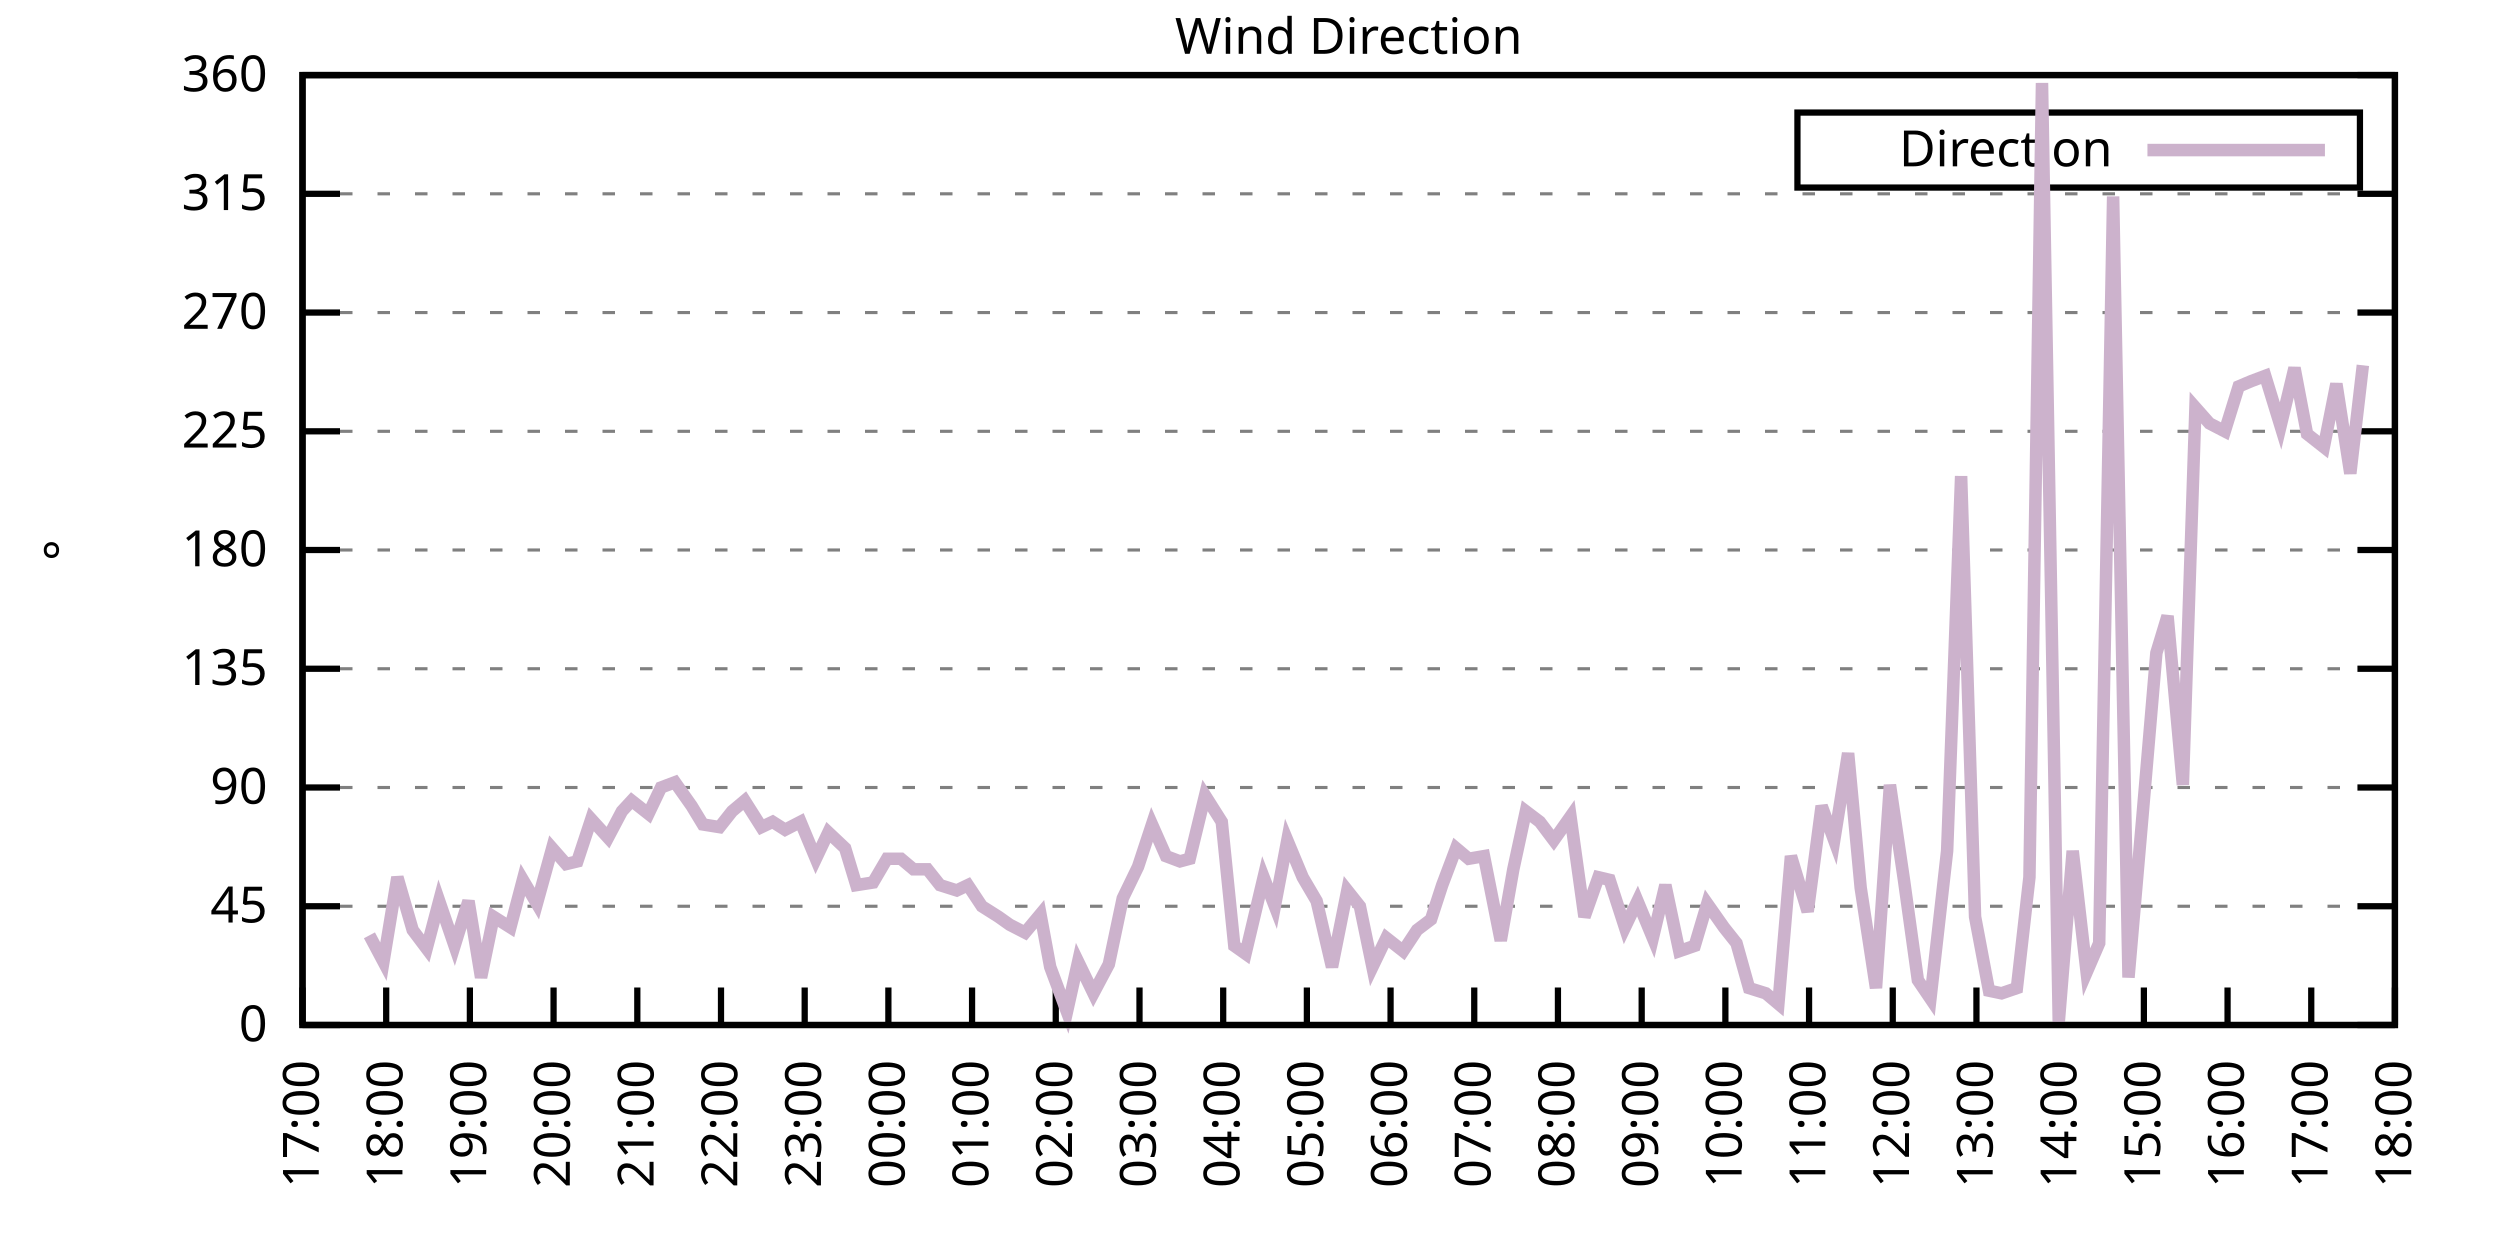
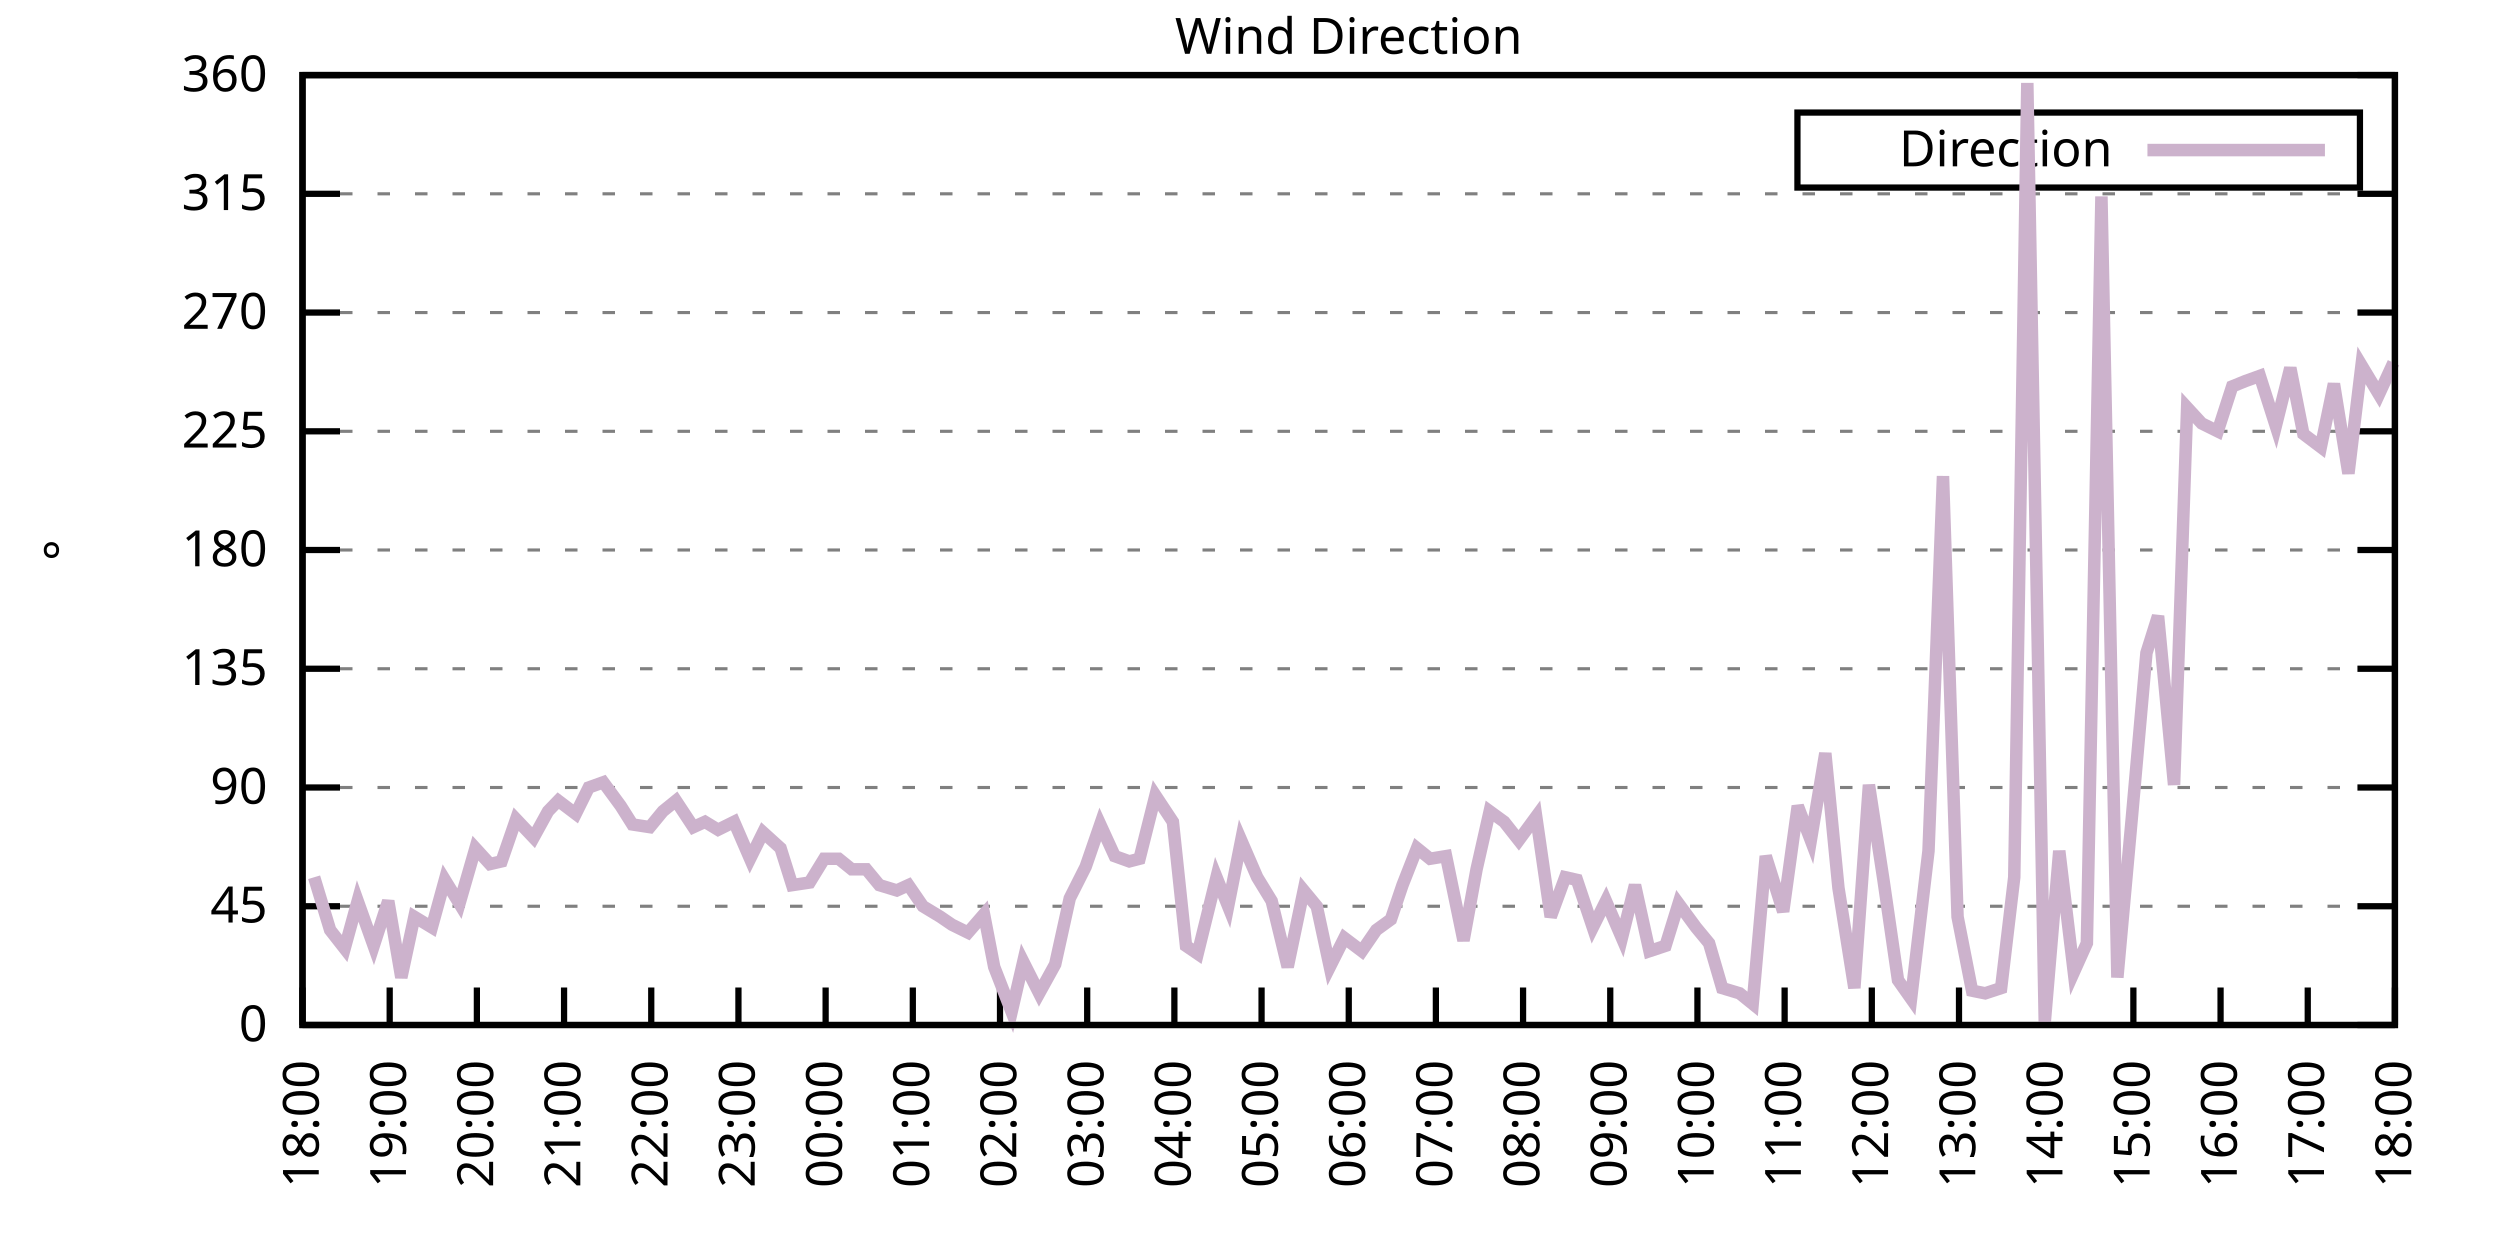
<svg xmlns="http://www.w3.org/2000/svg" xmlns:xlink="http://www.w3.org/1999/xlink" width="400" height="200" viewBox="0 0 400 200">
  <g id="gnuplot_canvas">
    <rect x="0" y="0" width="400" height="200" fill="none" />
    <defs>
      <circle id="gpDot" r="0.5" stroke-width="0.5" stroke="currentColor" />
      <path id="gpPt0" stroke-width="0.333" stroke="currentColor" d="M-1,0 h2 M0,-1 v2" />
      <path id="gpPt1" stroke-width="0.333" stroke="currentColor" d="M-1,-1 L1,1 M1,-1 L-1,1" />
      <path id="gpPt2" stroke-width="0.333" stroke="currentColor" d="M-1,0 L1,0 M0,-1 L0,1 M-1,-1 L1,1 M-1,1 L1,-1" />
      <rect id="gpPt3" stroke-width="0.333" stroke="currentColor" x="-1" y="-1" width="2" height="2" />
      <rect id="gpPt4" stroke-width="0.333" stroke="currentColor" fill="currentColor" x="-1" y="-1" width="2" height="2" />
      <circle id="gpPt5" stroke-width="0.333" stroke="currentColor" cx="0" cy="0" r="1" />
      <use xlink:href="#gpPt5" id="gpPt6" fill="currentColor" stroke="none" />
      <path id="gpPt7" stroke-width="0.333" stroke="currentColor" d="M0,-1.33 L-1.33,0.67 L1.33,0.67 z" />
      <use xlink:href="#gpPt7" id="gpPt8" fill="currentColor" stroke="none" />
      <use xlink:href="#gpPt7" id="gpPt9" stroke="currentColor" transform="rotate(180)" />
      <use xlink:href="#gpPt9" id="gpPt10" fill="currentColor" stroke="none" />
      <use xlink:href="#gpPt3" id="gpPt11" stroke="currentColor" transform="rotate(45)" />
      <use xlink:href="#gpPt11" id="gpPt12" fill="currentColor" stroke="none" />
      <path id="gpPt13" stroke-width="0.333" stroke="currentColor" d="M0,1.330 L1.265,0.411 L0.782,-1.067 L-0.782,-1.076 L-1.265,0.411 z" />
      <use xlink:href="#gpPt13" id="gpPt14" fill="currentColor" stroke="none" />
      <filter id="textbox" filterUnits="objectBoundingBox" x="0" y="0" height="1" width="1">
        <feFlood flood-color="white" flood-opacity="1" result="bgnd" />
        <feComposite in="SourceGraphic" in2="bgnd" operator="atop" />
      </filter>
      <filter id="greybox" filterUnits="objectBoundingBox" x="0" y="0" height="1" width="1">
        <feFlood flood-color="lightgrey" flood-opacity="1" result="grey" />
        <feComposite in="SourceGraphic" in2="grey" operator="atop" />
      </filter>
    </defs>
    <g fill="none" color="white" stroke="currentColor" stroke-width="1.00" stroke-linecap="butt" stroke-linejoin="miter">
</g>
    <g fill="none" color="black" stroke="currentColor" stroke-width="1.00" stroke-linecap="butt" stroke-linejoin="miter">
      <g stroke="none" shape-rendering="crispEdges">
        <polygon fill="rgb(255, 255, 255)" points="48.40,164.00 383.18,164.00 383.18,12.02 48.40,12.02 " />
      </g>
    </g>
    <g fill="none" color="black" stroke="currentColor" stroke-width="1.00" stroke-linecap="butt" stroke-linejoin="miter">
</g>
    <g fill="none" color="black" stroke="black" stroke-width="0.50" stroke-linecap="butt" stroke-linejoin="miter">
</g>
    <g fill="none" color="gray" stroke="currentColor" stroke-width="0.50" stroke-linecap="butt" stroke-linejoin="miter">
      <path stroke="gray" stroke-dasharray="2,4" class="gridline" d="M48.40,164.00 L383.19,164.00  " />
    </g>
    <g fill="none" color="gray" stroke="gray" stroke-width="1.00" stroke-linecap="butt" stroke-linejoin="miter">
</g>
    <g fill="none" color="black" stroke="currentColor" stroke-width="1.00" stroke-linecap="butt" stroke-linejoin="miter">
      <path stroke="black" d="M48.40,164.00 L54.40,164.00 M383.19,164.00 L377.19,164.00  " />
      <g transform="translate(42.80,166.60)" stroke="none" fill="black" font-family="Sans" font-size="8.00" text-anchor="end">
        <text>
          <tspan font-family="Sans"> 0</tspan>
        </text>
      </g>
    </g>
    <g fill="none" color="black" stroke="currentColor" stroke-width="1.00" stroke-linecap="butt" stroke-linejoin="miter">
</g>
    <g fill="none" color="black" stroke="black" stroke-width="0.50" stroke-linecap="butt" stroke-linejoin="miter">
</g>
    <g fill="none" color="gray" stroke="currentColor" stroke-width="0.50" stroke-linecap="butt" stroke-linejoin="miter">
      <path stroke="gray" stroke-dasharray="2,4" class="gridline" d="M48.40,145.00 L383.19,145.00  " />
    </g>
    <g fill="none" color="gray" stroke="gray" stroke-width="1.00" stroke-linecap="butt" stroke-linejoin="miter">
</g>
    <g fill="none" color="black" stroke="currentColor" stroke-width="1.00" stroke-linecap="butt" stroke-linejoin="miter">
      <path stroke="black" d="M48.40,145.00 L54.40,145.00 M383.19,145.00 L377.19,145.00  " />
      <g transform="translate(42.80,147.60)" stroke="none" fill="black" font-family="Sans" font-size="8.00" text-anchor="end">
        <text>
          <tspan font-family="Sans"> 45</tspan>
        </text>
      </g>
    </g>
    <g fill="none" color="black" stroke="currentColor" stroke-width="1.00" stroke-linecap="butt" stroke-linejoin="miter">
</g>
    <g fill="none" color="black" stroke="black" stroke-width="0.50" stroke-linecap="butt" stroke-linejoin="miter">
</g>
    <g fill="none" color="gray" stroke="currentColor" stroke-width="0.50" stroke-linecap="butt" stroke-linejoin="miter">
      <path stroke="gray" stroke-dasharray="2,4" class="gridline" d="M48.40,126.00 L383.19,126.00  " />
    </g>
    <g fill="none" color="gray" stroke="gray" stroke-width="1.00" stroke-linecap="butt" stroke-linejoin="miter">
</g>
    <g fill="none" color="black" stroke="currentColor" stroke-width="1.00" stroke-linecap="butt" stroke-linejoin="miter">
      <path stroke="black" d="M48.40,126.00 L54.40,126.00 M383.19,126.00 L377.19,126.00  " />
      <g transform="translate(42.80,128.60)" stroke="none" fill="black" font-family="Sans" font-size="8.00" text-anchor="end">
        <text>
          <tspan font-family="Sans"> 90</tspan>
        </text>
      </g>
    </g>
    <g fill="none" color="black" stroke="currentColor" stroke-width="1.00" stroke-linecap="butt" stroke-linejoin="miter">
</g>
    <g fill="none" color="black" stroke="black" stroke-width="0.50" stroke-linecap="butt" stroke-linejoin="miter">
</g>
    <g fill="none" color="gray" stroke="currentColor" stroke-width="0.50" stroke-linecap="butt" stroke-linejoin="miter">
      <path stroke="gray" stroke-dasharray="2,4" class="gridline" d="M48.40,107.00 L383.19,107.00  " />
    </g>
    <g fill="none" color="gray" stroke="gray" stroke-width="1.00" stroke-linecap="butt" stroke-linejoin="miter">
</g>
    <g fill="none" color="black" stroke="currentColor" stroke-width="1.00" stroke-linecap="butt" stroke-linejoin="miter">
      <path stroke="black" d="M48.40,107.00 L54.40,107.00 M383.19,107.00 L377.19,107.00  " />
      <g transform="translate(42.80,109.60)" stroke="none" fill="black" font-family="Sans" font-size="8.00" text-anchor="end">
        <text>
          <tspan font-family="Sans"> 135</tspan>
        </text>
      </g>
    </g>
    <g fill="none" color="black" stroke="currentColor" stroke-width="1.00" stroke-linecap="butt" stroke-linejoin="miter">
</g>
    <g fill="none" color="black" stroke="black" stroke-width="0.50" stroke-linecap="butt" stroke-linejoin="miter">
</g>
    <g fill="none" color="gray" stroke="currentColor" stroke-width="0.50" stroke-linecap="butt" stroke-linejoin="miter">
      <path stroke="gray" stroke-dasharray="2,4" class="gridline" d="M48.40,88.00 L383.19,88.00  " />
    </g>
    <g fill="none" color="gray" stroke="gray" stroke-width="1.00" stroke-linecap="butt" stroke-linejoin="miter">
</g>
    <g fill="none" color="black" stroke="currentColor" stroke-width="1.00" stroke-linecap="butt" stroke-linejoin="miter">
      <path stroke="black" d="M48.40,88.00 L54.40,88.00 M383.19,88.00 L377.19,88.00  " />
      <g transform="translate(42.80,90.60)" stroke="none" fill="black" font-family="Sans" font-size="8.00" text-anchor="end">
        <text>
          <tspan font-family="Sans"> 180</tspan>
        </text>
      </g>
    </g>
    <g fill="none" color="black" stroke="currentColor" stroke-width="1.00" stroke-linecap="butt" stroke-linejoin="miter">
</g>
    <g fill="none" color="black" stroke="black" stroke-width="0.50" stroke-linecap="butt" stroke-linejoin="miter">
</g>
    <g fill="none" color="gray" stroke="currentColor" stroke-width="0.50" stroke-linecap="butt" stroke-linejoin="miter">
      <path stroke="gray" stroke-dasharray="2,4" class="gridline" d="M48.40,69.01 L383.19,69.01  " />
    </g>
    <g fill="none" color="gray" stroke="gray" stroke-width="1.00" stroke-linecap="butt" stroke-linejoin="miter">
</g>
    <g fill="none" color="black" stroke="currentColor" stroke-width="1.00" stroke-linecap="butt" stroke-linejoin="miter">
      <path stroke="black" d="M48.40,69.01 L54.40,69.01 M383.19,69.01 L377.19,69.01  " />
      <g transform="translate(42.80,71.61)" stroke="none" fill="black" font-family="Sans" font-size="8.00" text-anchor="end">
        <text>
          <tspan font-family="Sans"> 225</tspan>
        </text>
      </g>
    </g>
    <g fill="none" color="black" stroke="currentColor" stroke-width="1.00" stroke-linecap="butt" stroke-linejoin="miter">
</g>
    <g fill="none" color="black" stroke="black" stroke-width="0.50" stroke-linecap="butt" stroke-linejoin="miter">
</g>
    <g fill="none" color="gray" stroke="currentColor" stroke-width="0.50" stroke-linecap="butt" stroke-linejoin="miter">
      <path stroke="gray" stroke-dasharray="2,4" class="gridline" d="M48.40,50.01 L383.19,50.01  " />
    </g>
    <g fill="none" color="gray" stroke="gray" stroke-width="1.00" stroke-linecap="butt" stroke-linejoin="miter">
</g>
    <g fill="none" color="black" stroke="currentColor" stroke-width="1.00" stroke-linecap="butt" stroke-linejoin="miter">
      <path stroke="black" d="M48.40,50.01 L54.40,50.01 M383.19,50.01 L377.19,50.01  " />
      <g transform="translate(42.80,52.61)" stroke="none" fill="black" font-family="Sans" font-size="8.00" text-anchor="end">
        <text>
          <tspan font-family="Sans"> 270</tspan>
        </text>
      </g>
    </g>
    <g fill="none" color="black" stroke="currentColor" stroke-width="1.00" stroke-linecap="butt" stroke-linejoin="miter">
</g>
    <g fill="none" color="black" stroke="black" stroke-width="0.50" stroke-linecap="butt" stroke-linejoin="miter">
</g>
    <g fill="none" color="gray" stroke="currentColor" stroke-width="0.50" stroke-linecap="butt" stroke-linejoin="miter">
      <path stroke="gray" stroke-dasharray="2,4" class="gridline" d="M48.40,31.01 L383.19,31.01  " />
    </g>
    <g fill="none" color="gray" stroke="gray" stroke-width="1.00" stroke-linecap="butt" stroke-linejoin="miter">
</g>
    <g fill="none" color="black" stroke="currentColor" stroke-width="1.00" stroke-linecap="butt" stroke-linejoin="miter">
      <path stroke="black" d="M48.40,31.01 L54.40,31.01 M383.19,31.01 L377.19,31.01  " />
      <g transform="translate(42.80,33.61)" stroke="none" fill="black" font-family="Sans" font-size="8.00" text-anchor="end">
        <text>
          <tspan font-family="Sans"> 315</tspan>
        </text>
      </g>
    </g>
    <g fill="none" color="black" stroke="currentColor" stroke-width="1.00" stroke-linecap="butt" stroke-linejoin="miter">
</g>
    <g fill="none" color="black" stroke="black" stroke-width="0.50" stroke-linecap="butt" stroke-linejoin="miter">
</g>
    <g fill="none" color="gray" stroke="currentColor" stroke-width="0.50" stroke-linecap="butt" stroke-linejoin="miter">
      <path stroke="gray" stroke-dasharray="2,4" class="gridline" d="M48.40,12.01 L383.19,12.01  " />
    </g>
    <g fill="none" color="gray" stroke="gray" stroke-width="1.00" stroke-linecap="butt" stroke-linejoin="miter">
</g>
    <g fill="none" color="black" stroke="currentColor" stroke-width="1.00" stroke-linecap="butt" stroke-linejoin="miter">
      <path stroke="black" d="M48.40,12.01 L54.40,12.01 M383.19,12.01 L377.19,12.01  " />
      <g transform="translate(42.80,14.61)" stroke="none" fill="black" font-family="Sans" font-size="8.00" text-anchor="end">
        <text>
          <tspan font-family="Sans"> 360</tspan>
        </text>
      </g>
    </g>
    <g fill="none" color="black" stroke="currentColor" stroke-width="1.00" stroke-linecap="butt" stroke-linejoin="miter">
      <path stroke="black" d="M48.40,164.00 L48.40,158.00  " />
      <g transform="translate(51.00,169.60) rotate(270.00)" stroke="none" fill="black" font-family="Sans" font-size="8.00" text-anchor="end">
        <text>
-           <tspan font-family="Sans">17:00</tspan>
-         </text>
-       </g>
-     </g>
-     <g fill="none" color="black" stroke="currentColor" stroke-width="1.00" stroke-linecap="butt" stroke-linejoin="miter">
-       <path stroke="black" d="M61.79,164.00 L61.79,158.00  " />
-       <g transform="translate(64.39,169.60) rotate(270.00)" stroke="none" fill="black" font-family="Sans" font-size="8.00" text-anchor="end">
-         <text>
          <tspan font-family="Sans">18:00</tspan>
        </text>
      </g>
    </g>
    <g fill="none" color="black" stroke="currentColor" stroke-width="1.00" stroke-linecap="butt" stroke-linejoin="miter">
-       <path stroke="black" d="M75.18,164.00 L75.18,158.00  " />
-       <g transform="translate(77.78,169.60) rotate(270.00)" stroke="none" fill="black" font-family="Sans" font-size="8.00" text-anchor="end">
+       <path stroke="black" d="M62.35,164.00 L62.35,158.00  " />
+       <g transform="translate(64.95,169.60) rotate(270.00)" stroke="none" fill="black" font-family="Sans" font-size="8.00" text-anchor="end">
        <text>
          <tspan font-family="Sans">19:00</tspan>
        </text>
      </g>
    </g>
    <g fill="none" color="black" stroke="currentColor" stroke-width="1.00" stroke-linecap="butt" stroke-linejoin="miter">
-       <path stroke="black" d="M88.57,164.00 L88.57,158.00  " />
-       <g transform="translate(91.17,169.60) rotate(270.00)" stroke="none" fill="black" font-family="Sans" font-size="8.00" text-anchor="end">
+       <path stroke="black" d="M76.30,164.00 L76.30,158.00  " />
+       <g transform="translate(78.90,169.60) rotate(270.00)" stroke="none" fill="black" font-family="Sans" font-size="8.00" text-anchor="end">
        <text>
          <tspan font-family="Sans">20:00</tspan>
        </text>
      </g>
    </g>
    <g fill="none" color="black" stroke="currentColor" stroke-width="1.00" stroke-linecap="butt" stroke-linejoin="miter">
-       <path stroke="black" d="M101.97,164.00 L101.97,158.00  " />
-       <g transform="translate(104.57,169.60) rotate(270.00)" stroke="none" fill="black" font-family="Sans" font-size="8.00" text-anchor="end">
+       <path stroke="black" d="M90.25,164.00 L90.25,158.00  " />
+       <g transform="translate(92.85,169.60) rotate(270.00)" stroke="none" fill="black" font-family="Sans" font-size="8.00" text-anchor="end">
        <text>
          <tspan font-family="Sans">21:00</tspan>
        </text>
      </g>
    </g>
    <g fill="none" color="black" stroke="currentColor" stroke-width="1.00" stroke-linecap="butt" stroke-linejoin="miter">
-       <path stroke="black" d="M115.36,164.00 L115.36,158.00  " />
-       <g transform="translate(117.96,169.60) rotate(270.00)" stroke="none" fill="black" font-family="Sans" font-size="8.00" text-anchor="end">
+       <path stroke="black" d="M104.20,164.00 L104.20,158.00  " />
+       <g transform="translate(106.80,169.60) rotate(270.00)" stroke="none" fill="black" font-family="Sans" font-size="8.00" text-anchor="end">
        <text>
          <tspan font-family="Sans">22:00</tspan>
        </text>
      </g>
    </g>
    <g fill="none" color="black" stroke="currentColor" stroke-width="1.00" stroke-linecap="butt" stroke-linejoin="miter">
-       <path stroke="black" d="M128.75,164.00 L128.75,158.00  " />
-       <g transform="translate(131.35,169.60) rotate(270.00)" stroke="none" fill="black" font-family="Sans" font-size="8.00" text-anchor="end">
+       <path stroke="black" d="M118.15,164.00 L118.15,158.00  " />
+       <g transform="translate(120.75,169.60) rotate(270.00)" stroke="none" fill="black" font-family="Sans" font-size="8.00" text-anchor="end">
        <text>
          <tspan font-family="Sans">23:00</tspan>
        </text>
      </g>
    </g>
    <g fill="none" color="black" stroke="currentColor" stroke-width="1.00" stroke-linecap="butt" stroke-linejoin="miter">
-       <path stroke="black" d="M142.14,164.00 L142.14,158.00  " />
-       <g transform="translate(144.74,169.60) rotate(270.00)" stroke="none" fill="black" font-family="Sans" font-size="8.00" text-anchor="end">
+       <path stroke="black" d="M132.10,164.00 L132.10,158.00  " />
+       <g transform="translate(134.70,169.60) rotate(270.00)" stroke="none" fill="black" font-family="Sans" font-size="8.00" text-anchor="end">
        <text>
          <tspan font-family="Sans">00:00</tspan>
        </text>
      </g>
    </g>
    <g fill="none" color="black" stroke="currentColor" stroke-width="1.00" stroke-linecap="butt" stroke-linejoin="miter">
-       <path stroke="black" d="M155.53,164.00 L155.53,158.00  " />
-       <g transform="translate(158.13,169.60) rotate(270.00)" stroke="none" fill="black" font-family="Sans" font-size="8.00" text-anchor="end">
+       <path stroke="black" d="M146.05,164.00 L146.05,158.00  " />
+       <g transform="translate(148.65,169.60) rotate(270.00)" stroke="none" fill="black" font-family="Sans" font-size="8.00" text-anchor="end">
        <text>
          <tspan font-family="Sans">01:00</tspan>
        </text>
      </g>
    </g>
    <g fill="none" color="black" stroke="currentColor" stroke-width="1.00" stroke-linecap="butt" stroke-linejoin="miter">
-       <path stroke="black" d="M168.92,164.00 L168.92,158.00  " />
-       <g transform="translate(171.52,169.60) rotate(270.00)" stroke="none" fill="black" font-family="Sans" font-size="8.00" text-anchor="end">
+       <path stroke="black" d="M160.00,164.00 L160.00,158.00  " />
+       <g transform="translate(162.60,169.60) rotate(270.00)" stroke="none" fill="black" font-family="Sans" font-size="8.00" text-anchor="end">
        <text>
          <tspan font-family="Sans">02:00</tspan>
        </text>
      </g>
    </g>
    <g fill="none" color="black" stroke="currentColor" stroke-width="1.00" stroke-linecap="butt" stroke-linejoin="miter">
-       <path stroke="black" d="M182.32,164.00 L182.32,158.00  " />
-       <g transform="translate(184.92,169.60) rotate(270.00)" stroke="none" fill="black" font-family="Sans" font-size="8.00" text-anchor="end">
+       <path stroke="black" d="M173.95,164.00 L173.95,158.00  " />
+       <g transform="translate(176.55,169.60) rotate(270.00)" stroke="none" fill="black" font-family="Sans" font-size="8.00" text-anchor="end">
        <text>
          <tspan font-family="Sans">03:00</tspan>
        </text>
      </g>
    </g>
    <g fill="none" color="black" stroke="currentColor" stroke-width="1.00" stroke-linecap="butt" stroke-linejoin="miter">
-       <path stroke="black" d="M195.71,164.00 L195.71,158.00  " />
-       <g transform="translate(198.31,169.60) rotate(270.00)" stroke="none" fill="black" font-family="Sans" font-size="8.00" text-anchor="end">
+       <path stroke="black" d="M187.90,164.00 L187.90,158.00  " />
+       <g transform="translate(190.50,169.60) rotate(270.00)" stroke="none" fill="black" font-family="Sans" font-size="8.00" text-anchor="end">
        <text>
          <tspan font-family="Sans">04:00</tspan>
        </text>
      </g>
    </g>
    <g fill="none" color="black" stroke="currentColor" stroke-width="1.00" stroke-linecap="butt" stroke-linejoin="miter">
-       <path stroke="black" d="M209.10,164.00 L209.10,158.00  " />
-       <g transform="translate(211.70,169.60) rotate(270.00)" stroke="none" fill="black" font-family="Sans" font-size="8.00" text-anchor="end">
+       <path stroke="black" d="M201.85,164.00 L201.85,158.00  " />
+       <g transform="translate(204.45,169.60) rotate(270.00)" stroke="none" fill="black" font-family="Sans" font-size="8.00" text-anchor="end">
        <text>
          <tspan font-family="Sans">05:00</tspan>
        </text>
      </g>
    </g>
    <g fill="none" color="black" stroke="currentColor" stroke-width="1.00" stroke-linecap="butt" stroke-linejoin="miter">
-       <path stroke="black" d="M222.49,164.00 L222.49,158.00  " />
-       <g transform="translate(225.09,169.60) rotate(270.00)" stroke="none" fill="black" font-family="Sans" font-size="8.00" text-anchor="end">
+       <path stroke="black" d="M215.80,164.00 L215.80,158.00  " />
+       <g transform="translate(218.40,169.60) rotate(270.00)" stroke="none" fill="black" font-family="Sans" font-size="8.00" text-anchor="end">
        <text>
          <tspan font-family="Sans">06:00</tspan>
        </text>
      </g>
    </g>
    <g fill="none" color="black" stroke="currentColor" stroke-width="1.00" stroke-linecap="butt" stroke-linejoin="miter">
-       <path stroke="black" d="M235.88,164.00 L235.88,158.00  " />
-       <g transform="translate(238.48,169.60) rotate(270.00)" stroke="none" fill="black" font-family="Sans" font-size="8.00" text-anchor="end">
+       <path stroke="black" d="M229.74,164.00 L229.74,158.00  " />
+       <g transform="translate(232.34,169.60) rotate(270.00)" stroke="none" fill="black" font-family="Sans" font-size="8.00" text-anchor="end">
        <text>
          <tspan font-family="Sans">07:00</tspan>
        </text>
      </g>
    </g>
    <g fill="none" color="black" stroke="currentColor" stroke-width="1.00" stroke-linecap="butt" stroke-linejoin="miter">
-       <path stroke="black" d="M249.27,164.00 L249.27,158.00  " />
-       <g transform="translate(251.87,169.60) rotate(270.00)" stroke="none" fill="black" font-family="Sans" font-size="8.00" text-anchor="end">
+       <path stroke="black" d="M243.69,164.00 L243.69,158.00  " />
+       <g transform="translate(246.29,169.60) rotate(270.00)" stroke="none" fill="black" font-family="Sans" font-size="8.00" text-anchor="end">
        <text>
          <tspan font-family="Sans">08:00</tspan>
        </text>
      </g>
    </g>
    <g fill="none" color="black" stroke="currentColor" stroke-width="1.00" stroke-linecap="butt" stroke-linejoin="miter">
-       <path stroke="black" d="M262.67,164.00 L262.67,158.00  " />
-       <g transform="translate(265.27,169.60) rotate(270.00)" stroke="none" fill="black" font-family="Sans" font-size="8.00" text-anchor="end">
+       <path stroke="black" d="M257.64,164.00 L257.64,158.00  " />
+       <g transform="translate(260.24,169.60) rotate(270.00)" stroke="none" fill="black" font-family="Sans" font-size="8.00" text-anchor="end">
        <text>
          <tspan font-family="Sans">09:00</tspan>
        </text>
      </g>
    </g>
    <g fill="none" color="black" stroke="currentColor" stroke-width="1.00" stroke-linecap="butt" stroke-linejoin="miter">
-       <path stroke="black" d="M276.06,164.00 L276.06,158.00  " />
-       <g transform="translate(278.66,169.60) rotate(270.00)" stroke="none" fill="black" font-family="Sans" font-size="8.00" text-anchor="end">
+       <path stroke="black" d="M271.59,164.00 L271.59,158.00  " />
+       <g transform="translate(274.19,169.60) rotate(270.00)" stroke="none" fill="black" font-family="Sans" font-size="8.00" text-anchor="end">
        <text>
          <tspan font-family="Sans">10:00</tspan>
        </text>
      </g>
    </g>
    <g fill="none" color="black" stroke="currentColor" stroke-width="1.00" stroke-linecap="butt" stroke-linejoin="miter">
-       <path stroke="black" d="M289.45,164.00 L289.45,158.00  " />
-       <g transform="translate(292.05,169.60) rotate(270.00)" stroke="none" fill="black" font-family="Sans" font-size="8.00" text-anchor="end">
+       <path stroke="black" d="M285.54,164.00 L285.54,158.00  " />
+       <g transform="translate(288.14,169.60) rotate(270.00)" stroke="none" fill="black" font-family="Sans" font-size="8.00" text-anchor="end">
        <text>
          <tspan font-family="Sans">11:00</tspan>
        </text>
      </g>
    </g>
    <g fill="none" color="black" stroke="currentColor" stroke-width="1.00" stroke-linecap="butt" stroke-linejoin="miter">
-       <path stroke="black" d="M302.84,164.00 L302.84,158.00  " />
-       <g transform="translate(305.44,169.60) rotate(270.00)" stroke="none" fill="black" font-family="Sans" font-size="8.00" text-anchor="end">
+       <path stroke="black" d="M299.49,164.00 L299.49,158.00  " />
+       <g transform="translate(302.09,169.60) rotate(270.00)" stroke="none" fill="black" font-family="Sans" font-size="8.00" text-anchor="end">
        <text>
          <tspan font-family="Sans">12:00</tspan>
        </text>
      </g>
    </g>
    <g fill="none" color="black" stroke="currentColor" stroke-width="1.00" stroke-linecap="butt" stroke-linejoin="miter">
-       <path stroke="black" d="M316.23,164.00 L316.23,158.00  " />
-       <g transform="translate(318.83,169.60) rotate(270.00)" stroke="none" fill="black" font-family="Sans" font-size="8.00" text-anchor="end">
+       <path stroke="black" d="M313.44,164.00 L313.44,158.00  " />
+       <g transform="translate(316.04,169.60) rotate(270.00)" stroke="none" fill="black" font-family="Sans" font-size="8.00" text-anchor="end">
        <text>
          <tspan font-family="Sans">13:00</tspan>
        </text>
      </g>
    </g>
    <g fill="none" color="black" stroke="currentColor" stroke-width="1.00" stroke-linecap="butt" stroke-linejoin="miter">
-       <path stroke="black" d="M329.62,164.00 L329.62,158.00  " />
-       <g transform="translate(332.22,169.60) rotate(270.00)" stroke="none" fill="black" font-family="Sans" font-size="8.00" text-anchor="end">
+       <path stroke="black" d="M327.39,164.00 L327.39,158.00  " />
+       <g transform="translate(329.99,169.60) rotate(270.00)" stroke="none" fill="black" font-family="Sans" font-size="8.00" text-anchor="end">
        <text>
          <tspan font-family="Sans">14:00</tspan>
        </text>
      </g>
    </g>
    <g fill="none" color="black" stroke="currentColor" stroke-width="1.00" stroke-linecap="butt" stroke-linejoin="miter">
-       <path stroke="black" d="M343.02,164.00 L343.02,158.00  " />
-       <g transform="translate(345.62,169.60) rotate(270.00)" stroke="none" fill="black" font-family="Sans" font-size="8.00" text-anchor="end">
+       <path stroke="black" d="M341.34,164.00 L341.34,158.00  " />
+       <g transform="translate(343.94,169.60) rotate(270.00)" stroke="none" fill="black" font-family="Sans" font-size="8.00" text-anchor="end">
        <text>
          <tspan font-family="Sans">15:00</tspan>
        </text>
      </g>
    </g>
    <g fill="none" color="black" stroke="currentColor" stroke-width="1.00" stroke-linecap="butt" stroke-linejoin="miter">
-       <path stroke="black" d="M356.41,164.00 L356.41,158.00  " />
-       <g transform="translate(359.01,169.60) rotate(270.00)" stroke="none" fill="black" font-family="Sans" font-size="8.00" text-anchor="end">
+       <path stroke="black" d="M355.29,164.00 L355.29,158.00  " />
+       <g transform="translate(357.89,169.60) rotate(270.00)" stroke="none" fill="black" font-family="Sans" font-size="8.00" text-anchor="end">
        <text>
          <tspan font-family="Sans">16:00</tspan>
        </text>
      </g>
    </g>
    <g fill="none" color="black" stroke="currentColor" stroke-width="1.00" stroke-linecap="butt" stroke-linejoin="miter">
-       <path stroke="black" d="M369.80,164.00 L369.80,158.00  " />
-       <g transform="translate(372.40,169.60) rotate(270.00)" stroke="none" fill="black" font-family="Sans" font-size="8.00" text-anchor="end">
+       <path stroke="black" d="M369.24,164.00 L369.24,158.00  " />
+       <g transform="translate(371.84,169.60) rotate(270.00)" stroke="none" fill="black" font-family="Sans" font-size="8.00" text-anchor="end">
        <text>
          <tspan font-family="Sans">17:00</tspan>
        </text>
      </g>
    </g>
    <g fill="none" color="black" stroke="currentColor" stroke-width="1.00" stroke-linecap="butt" stroke-linejoin="miter">
      <path stroke="black" d="M383.19,164.00 L383.19,158.00  " />
      <g transform="translate(385.79,169.60) rotate(270.00)" stroke="none" fill="black" font-family="Sans" font-size="8.00" text-anchor="end">
        <text>
          <tspan font-family="Sans">18:00</tspan>
        </text>
      </g>
    </g>
    <g fill="none" color="black" stroke="currentColor" stroke-width="1.00" stroke-linecap="butt" stroke-linejoin="miter">
</g>
    <g fill="none" color="black" stroke="currentColor" stroke-width="1.00" stroke-linecap="butt" stroke-linejoin="miter">
      <path stroke="black" d="M48.40,12.01 L48.40,164.00 L383.19,164.00 L383.19,12.01 L48.40,12.01 Z  " />
    </g>
    <g fill="none" color="black" stroke="currentColor" stroke-width="1.00" stroke-linecap="butt" stroke-linejoin="miter">
</g>
    <g fill="none" color="black" stroke="currentColor" stroke-width="1.00" stroke-linecap="butt" stroke-linejoin="miter">
      <path stroke="black" d="M287.59,30.01 L287.59,18.01 L377.59,18.01 L377.59,30.01 L287.59,30.01 Z  " />
    </g>
    <g id="Wind_direction_plot_1">
      <g fill="none" color="white" stroke="black" stroke-width="2.00" stroke-linecap="butt" stroke-linejoin="miter">
</g>
      <g fill="none" color="black" stroke="currentColor" stroke-width="2.00" stroke-linecap="butt" stroke-linejoin="miter">
        <g transform="translate(337.99,26.61)" stroke="none" fill="black" font-family="Sans" font-size="8.00" text-anchor="end">
          <text>
            <tspan font-family="Sans">Direction</tspan>
          </text>
        </g>
      </g>
      <g fill="none" color="black" stroke="currentColor" stroke-width="2.00" stroke-linecap="butt" stroke-linejoin="miter">
-         <path stroke="rgb(204, 178, 204)" d="M343.59,24.01 L371.99,24.01 M59.11,149.65 L61.35,153.87 L63.58,140.36 L66.03,148.80 L68.26,151.76 L70.27,144.16   L72.73,151.33 L74.96,144.16 L76.97,156.40 L78.98,146.69 L81.66,148.38 L83.66,140.78 L85.90,144.58 L88.35,135.71   L90.58,138.25 L92.37,137.82 L94.60,131.07 L97.28,134.02 L99.51,129.80 L101.07,128.11 L103.75,130.22 L105.76,126.00   L107.99,125.16 L110.67,128.96 L112.46,131.91 L115.13,132.34 L117.14,129.80 L119.15,128.11 L121.83,132.34 L123.62,131.49   L125.62,132.76 L128.08,131.49 L130.54,137.40 L132.54,133.18 L135.22,135.71 L137.01,141.62 L139.69,141.20 L141.92,137.40   L144.15,137.40 L146.16,139.09 L148.39,139.09 L150.40,141.62 L153.08,142.47 L154.86,141.62 L157.10,145.00 L159.77,146.69   L161.56,147.96 L164.01,149.22 L166.47,146.27 L168.03,154.71 L170.71,161.89 L172.50,153.87 L174.95,158.93 L177.41,154.29   L179.64,143.73 L182.09,138.67 L184.32,131.91 L186.56,136.98 L188.79,137.82 L190.35,137.40 L192.81,127.27 L195.48,131.49   L197.49,151.33 L199.28,152.60 L202.18,140.36 L203.97,145.00 L205.97,134.45 L208.43,140.36 L210.66,144.16 L213.12,154.71   L215.57,142.47 L217.58,145.00 L219.59,154.71 L221.82,150.07 L224.50,152.18 L226.73,148.80 L228.96,147.11 L230.75,141.62   L232.98,135.71 L234.99,137.40 L237.44,136.98 L240.12,150.49 L242.13,139.09 L244.14,129.80 L246.37,131.49 L248.60,134.45   L251.28,130.65 L253.51,146.69 L255.75,140.36 L257.53,140.78 L259.99,148.38 L262.00,144.16 L264.45,150.07 L266.46,141.62   L268.69,152.18 L271.15,151.33 L273.16,144.58 L275.83,148.38 L277.84,150.91 L279.85,158.09 L282.53,158.93 L284.54,160.62   L286.55,136.98 L289.23,145.85 L291.46,128.96 L293.47,134.45 L295.70,120.51 L297.71,142.05 L300.16,158.09 L302.39,125.58   L304.63,140.78 L306.86,156.82 L308.87,159.78 L311.54,136.14 L313.78,76.18 L316.01,146.69 L318.24,158.51 L320.25,158.93   L322.70,158.09 L324.71,140.36 L326.72,13.28 L329.40,163.58 L331.63,136.14 L333.86,155.56 L335.87,150.91 L338.10,31.43   L340.56,156.40 L342.79,130.65 L345.02,104.47 L346.81,98.56 L349.26,125.58 L351.27,65.21 L353.51,67.74 L355.96,69.01   L358.19,61.83 L360.20,60.98 L362.43,60.14 L364.89,68.16 L367.12,58.87 L369.13,69.43 L371.81,71.54 L373.82,61.41   L376.05,75.76 L378.06,58.45  " />
+         <path stroke="rgb(204, 178, 204)" d="M343.59,24.01 L371.99,24.01 M50.26,140.36 L52.82,148.80 L55.14,151.76 L57.23,144.16 L59.79,151.33 L62.12,144.16   L64.21,156.40 L66.30,146.69 L69.09,148.38 L71.18,140.78 L73.51,144.58 L76.07,135.71 L78.39,138.25 L80.25,137.82   L82.58,131.07 L85.37,134.02 L87.69,129.80 L89.32,128.11 L92.11,130.22 L94.20,126.00 L96.53,125.16 L99.32,128.96   L101.18,131.91 L103.97,132.34 L106.06,129.80 L108.15,128.11 L110.94,132.34 L112.80,131.49 L114.89,132.76 L117.45,131.49   L120.01,137.40 L122.10,133.18 L124.89,135.71 L126.75,141.62 L129.54,141.20 L131.87,137.40 L134.19,137.40 L136.28,139.09   L138.61,139.09 L140.70,141.62 L143.49,142.47 L145.35,141.62 L147.67,145.00 L150.46,146.69 L152.32,147.96 L154.88,149.22   L157.44,146.27 L159.07,154.71 L161.86,161.89 L163.72,153.87 L166.27,158.93 L168.83,154.29 L171.16,143.73 L173.71,138.67   L176.04,131.91 L178.36,136.98 L180.69,137.82 L182.32,137.40 L184.87,127.27 L187.66,131.49 L189.76,151.33 L191.62,152.60   L194.64,140.36 L196.50,145.00 L198.59,134.45 L201.15,140.36 L203.47,144.16 L206.03,154.71 L208.59,142.47 L210.68,145.00   L212.77,154.71 L215.10,150.07 L217.89,152.18 L220.21,148.80 L222.54,147.11 L224.40,141.62 L226.72,135.71 L228.81,137.40   L231.37,136.98 L234.16,150.49 L236.25,139.09 L238.35,129.80 L240.67,131.49 L243.00,134.45 L245.79,130.65 L248.11,146.69   L250.44,140.36 L252.30,140.78 L254.85,148.38 L256.95,144.16 L259.50,150.07 L261.60,141.62 L263.92,152.18 L266.48,151.33   L268.57,144.58 L271.36,148.38 L273.45,150.91 L275.55,158.09 L278.34,158.93 L280.43,160.62 L282.52,136.98 L285.31,145.85   L287.64,128.96 L289.73,134.45 L292.05,120.51 L294.15,142.05 L296.70,158.09 L299.03,125.58 L301.35,140.78 L303.68,156.82   L305.77,159.78 L308.56,136.14 L310.88,76.18 L313.21,146.69 L315.53,158.51 L317.63,158.93 L320.18,158.09 L322.28,140.36   L324.37,13.28 L327.16,163.58 L329.48,136.14 L331.81,155.56 L333.90,150.91 L336.23,31.43 L338.78,156.40 L341.11,130.65   L343.43,104.47 L345.29,98.56 L347.85,125.58 L349.94,65.21 L352.27,67.74 L354.83,69.01 L357.15,61.83 L359.24,60.98   L361.57,60.14 L364.13,68.16 L366.45,58.87 L368.54,69.43 L371.33,71.54 L373.43,61.41 L375.75,75.76 L377.84,58.45   L380.63,63.10 L382.96,58.03  " />
      </g>
    </g>
    <g fill="none" color="black" stroke="currentColor" stroke-width="2.00" stroke-linecap="butt" stroke-linejoin="miter">
</g>
    <g fill="none" color="black" stroke="black" stroke-width="1.00" stroke-linecap="butt" stroke-linejoin="miter">
</g>
    <g fill="none" color="black" stroke="currentColor" stroke-width="1.00" stroke-linecap="butt" stroke-linejoin="miter">
      <path stroke="black" d="M48.40,12.01 L48.40,164.00 L383.19,164.00 L383.19,12.01 L48.40,12.01 Z  " />
      <g transform="translate(12.80,88.01) rotate(270.00)" stroke="none" fill="black" font-family="Sans" font-size="8.00" text-anchor="middle">
        <text>
          <tspan font-family="Sans">°</tspan>
        </text>
      </g>
    </g>
    <g fill="none" color="black" stroke="currentColor" stroke-width="1.00" stroke-linecap="butt" stroke-linejoin="miter">
</g>
    <g fill="none" color="black" stroke="currentColor" stroke-width="1.00" stroke-linecap="butt" stroke-linejoin="miter">
      <g transform="translate(215.79,8.61)" stroke="none" fill="black" font-family="Sans" font-size="8.00" text-anchor="middle">
        <text>
          <tspan font-family="Sans">Wind Direction</tspan>
        </text>
      </g>
    </g>
    <g fill="none" color="black" stroke="currentColor" stroke-width="1.00" stroke-linecap="butt" stroke-linejoin="miter">
</g>
  </g>
</svg>
